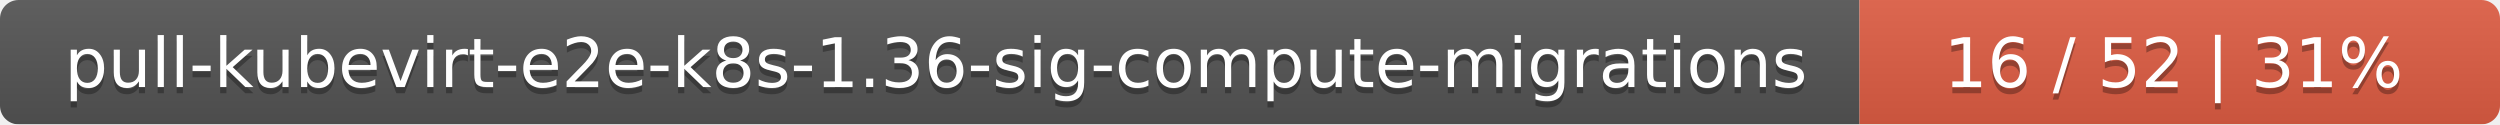
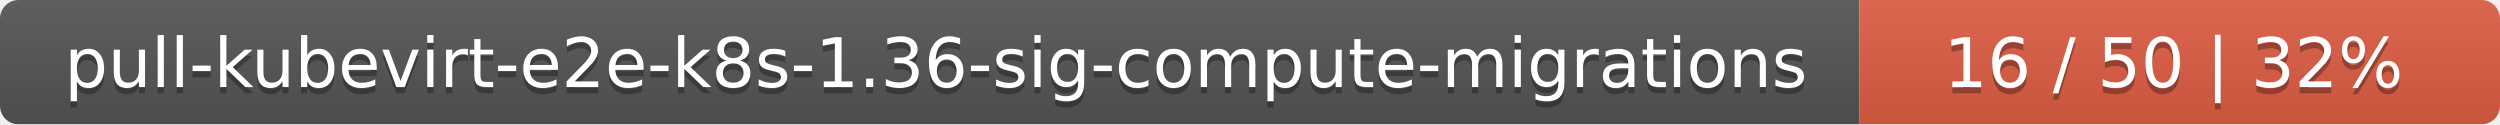
<svg xmlns="http://www.w3.org/2000/svg" width="402" height="20">
  <linearGradient id="smooth" x2="0" y2="100%">
    <stop offset="0" stop-color="#bbb" stop-opacity=".1" />
    <stop offset="1" stop-opacity=".1" />
  </linearGradient>
  <mask id="round">
    <rect width="402" height="20" rx="3" fill="#fff" />
  </mask>
  <g mask="url(#round)">
    <rect width="299" height="20" fill="#555" />
    <rect x="299" width="103" height="20" fill="#e05d44" />
    <rect width="402" height="20" fill="url(#smooth)" />
  </g>
  <g fill="#fff" text-anchor="middle" font-family="DejaVu Sans,Verdana,Geneva,sans-serif" font-size="11">
    <text x="150.5" y="15" fill="#010101" fill-opacity=".3">pull-kubevirt-e2e-k8s-1.36-sig-compute-migrations</text>
    <text x="150.5" y="14">pull-kubevirt-e2e-k8s-1.36-sig-compute-migrations</text>
-     <text x="349.5" y="15" fill="#010101" fill-opacity=".3">16 / 52    |    31%</text>
-     <text x="349.5" y="14">16 / 52    |    31%</text>
+     <text x="349.5" y="15" fill="#010101" fill-opacity=".3">16 / 50    |    32%</text>
+     <text x="349.5" y="14">16 / 50    |    32%</text>
  </g>
</svg>
